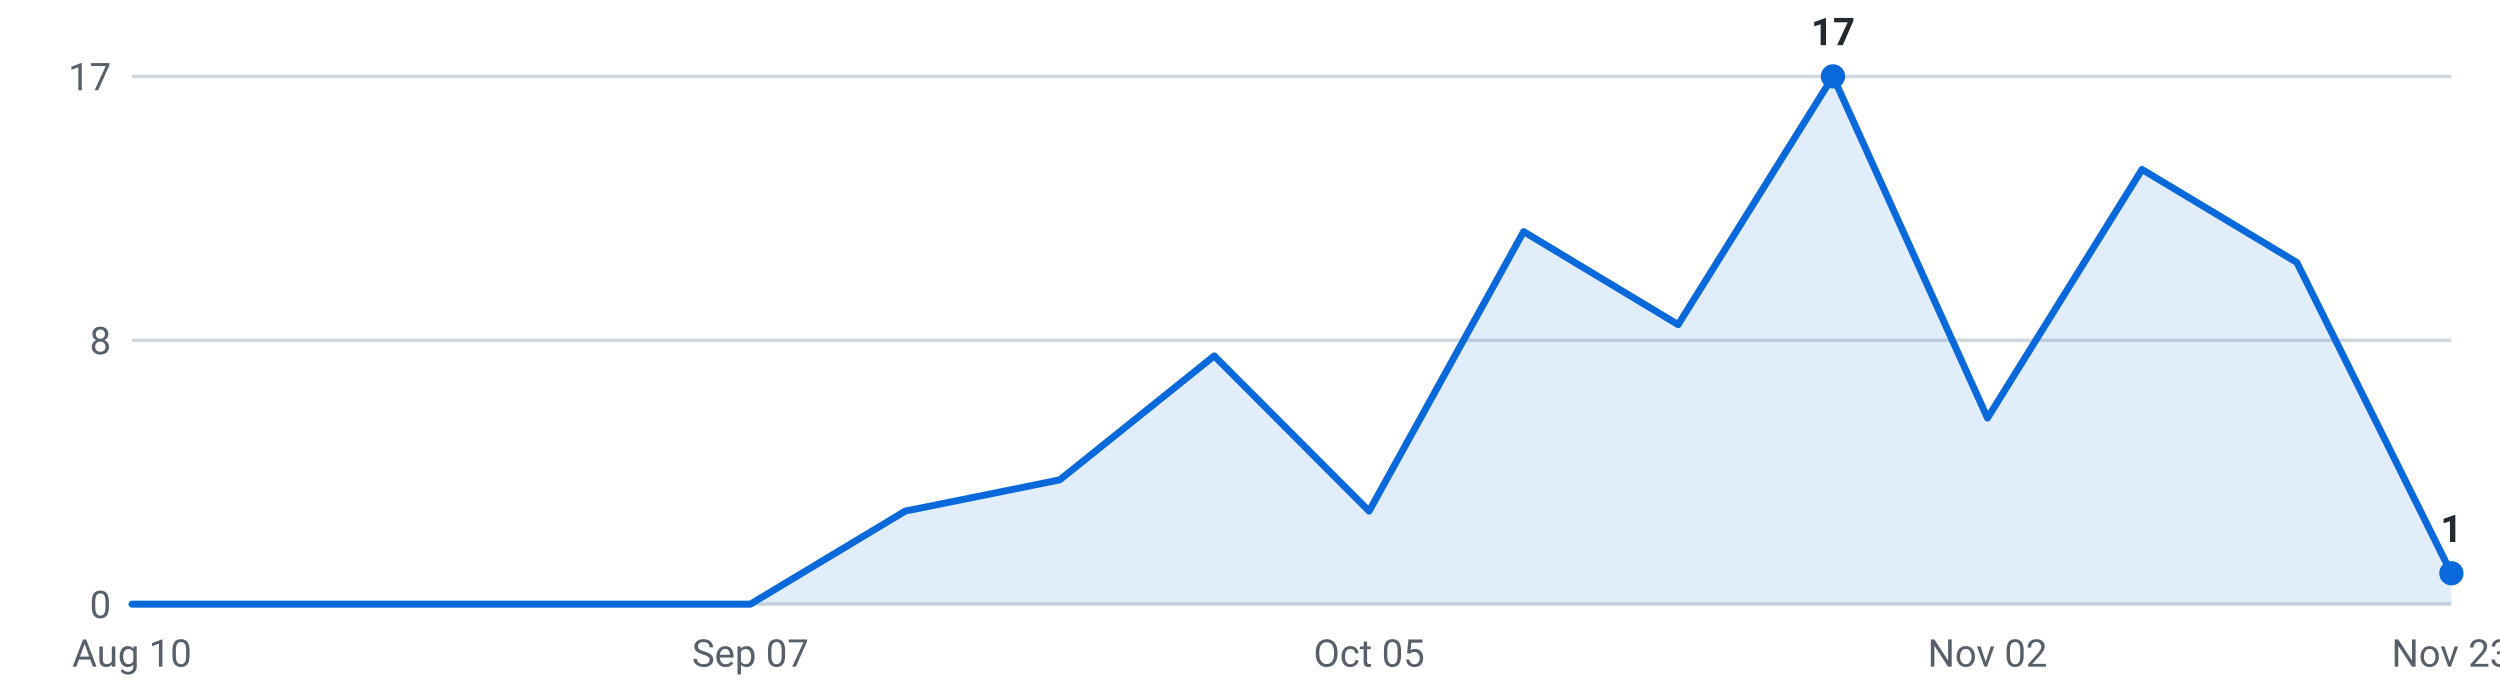
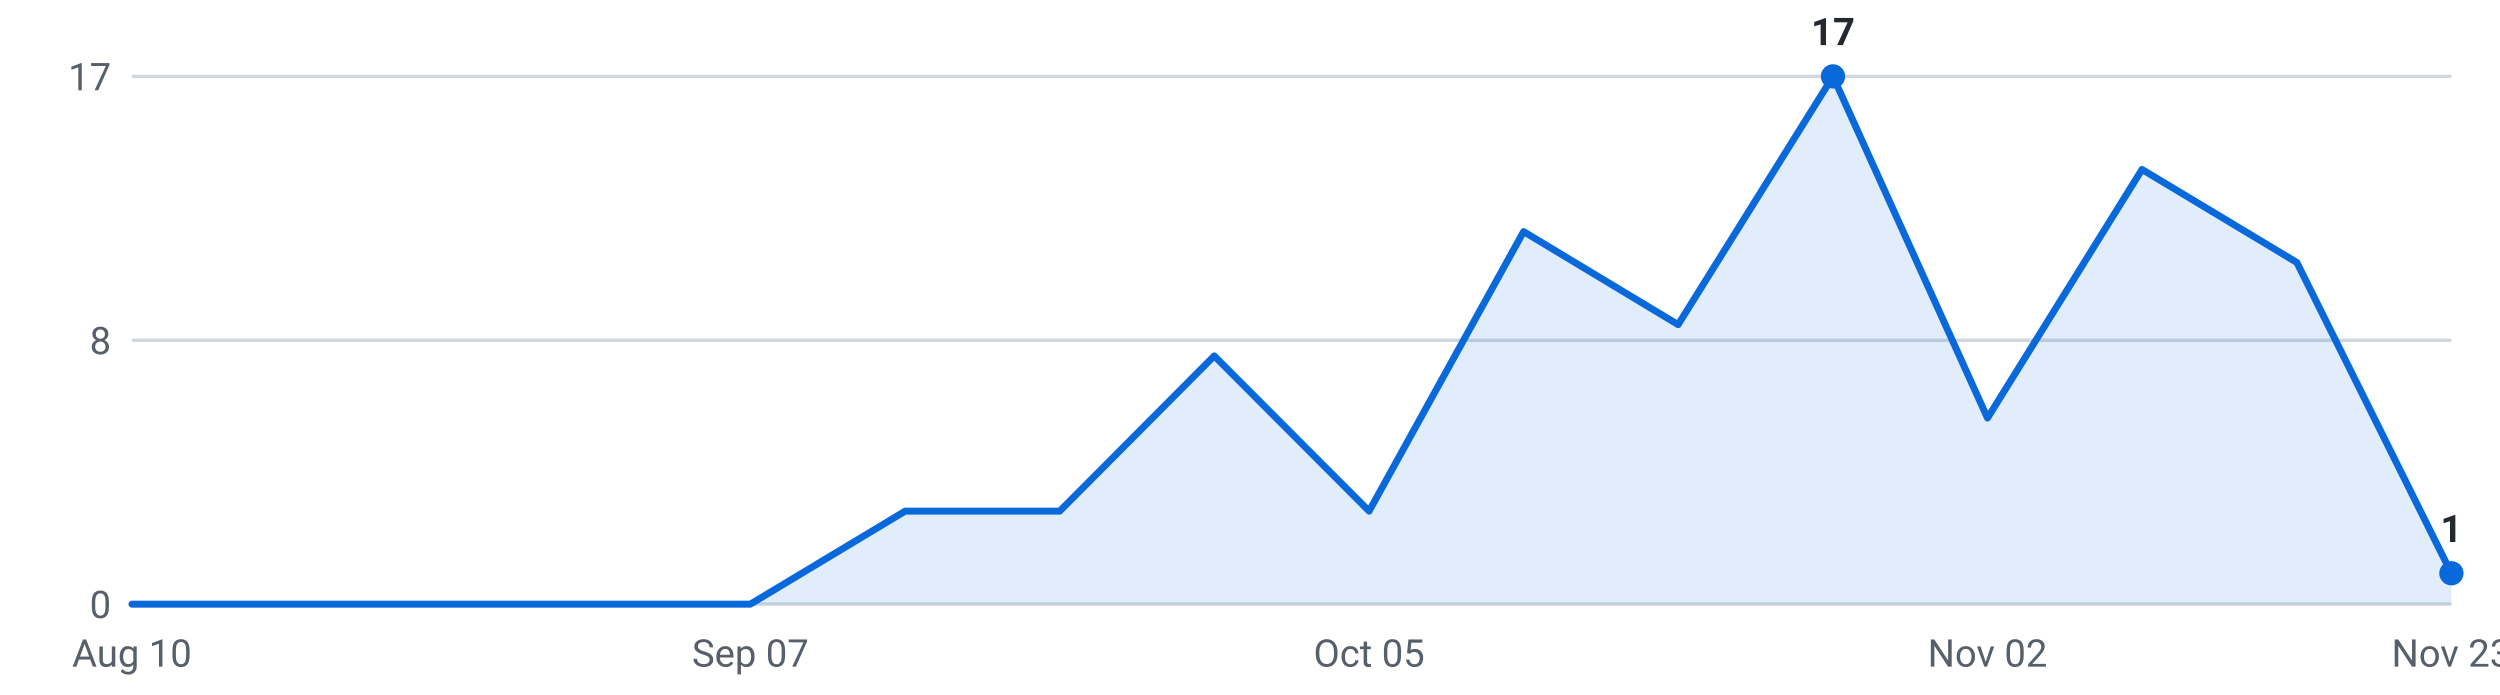
<svg xmlns="http://www.w3.org/2000/svg" viewBox="0 0 720 200" width="720" height="200" role="img" aria-label="Internships posted per week, last 16 weeks">
  <g font-family="-apple-system,Segoe UI,Roboto,sans-serif" font-size="11">
    <line x1="38" y1="174.0" x2="706" y2="174.0" stroke="#d0d7de" stroke-width="1" />
    <text x="32" y="178.0" text-anchor="end" fill="#57606a">0</text>
    <line x1="38" y1="98.0" x2="706" y2="98.0" stroke="#d0d7de" stroke-width="1" />
    <text x="32" y="102.0" text-anchor="end" fill="#57606a">8</text>
    <line x1="38" y1="22.0" x2="706" y2="22.0" stroke="#d0d7de" stroke-width="1" />
    <text x="32" y="26.0" text-anchor="end" fill="#57606a">17</text>
-     <path d="M38.0,174 L38.0,174.0 L82.5,174.0 L127.1,174.0 L171.6,174.0 L216.1,174.0 L260.7,147.2 L305.2,138.2 L349.7,102.5 L394.3,147.2 L438.8,66.7 L483.3,93.5 L527.9,22.0 L572.4,120.4 L616.9,48.8 L661.5,75.6 L706.0,165.1 L706.0,174 Z" fill="#0969da" fill-opacity="0.12" />
-     <polyline points="38.0,174.0 82.5,174.0 127.1,174.0 171.6,174.0 216.1,174.0 260.7,147.2 305.2,138.2 349.7,102.5 394.3,147.2 438.8,66.7 483.3,93.5 527.9,22.0 572.4,120.4 616.9,48.8 661.5,75.6 706.0,165.1" fill="none" stroke="#0969da" stroke-width="2" stroke-linejoin="round" stroke-linecap="round" />
+     <path d="M38.0,174 L38.0,174.0 L82.5,174.0 L127.1,174.0 L171.6,174.0 L216.1,174.0 L260.7,147.2 L305.2,147.2 L349.7,102.5 L394.3,147.2 L438.8,66.7 L483.3,93.5 L527.9,22.0 L572.4,120.4 L616.9,48.8 L661.5,75.6 L706.0,165.1 L706.0,174 Z" fill="#0969da" fill-opacity="0.12" />
+     <polyline points="38.0,174.0 82.5,174.0 127.1,174.0 171.6,174.0 216.1,174.0 260.7,147.2 305.2,147.2 349.7,102.5 394.3,147.2 438.8,66.7 483.3,93.5 527.9,22.0 572.4,120.4 616.9,48.8 661.5,75.6 706.0,165.1" fill="none" stroke="#0969da" stroke-width="2" stroke-linejoin="round" stroke-linecap="round" />
    <circle cx="527.9" cy="22.0" r="3.5" fill="#0969da" />
    <text x="527.9" y="13.0" text-anchor="middle" fill="#24292f" font-weight="600">17</text>
    <circle cx="706.0" cy="165.1" r="3.5" fill="#0969da" />
    <text x="706.0" y="156.1" text-anchor="middle" fill="#24292f" font-weight="600">1</text>
    <text x="38.0" y="192" text-anchor="middle" fill="#57606a">Aug 10</text>
    <text x="216.1" y="192" text-anchor="middle" fill="#57606a">Sep 07</text>
    <text x="394.3" y="192" text-anchor="middle" fill="#57606a">Oct 05</text>
    <text x="572.4" y="192" text-anchor="middle" fill="#57606a">Nov 02</text>
    <text x="706.0" y="192" text-anchor="middle" fill="#57606a">Nov 23</text>
  </g>
</svg>
